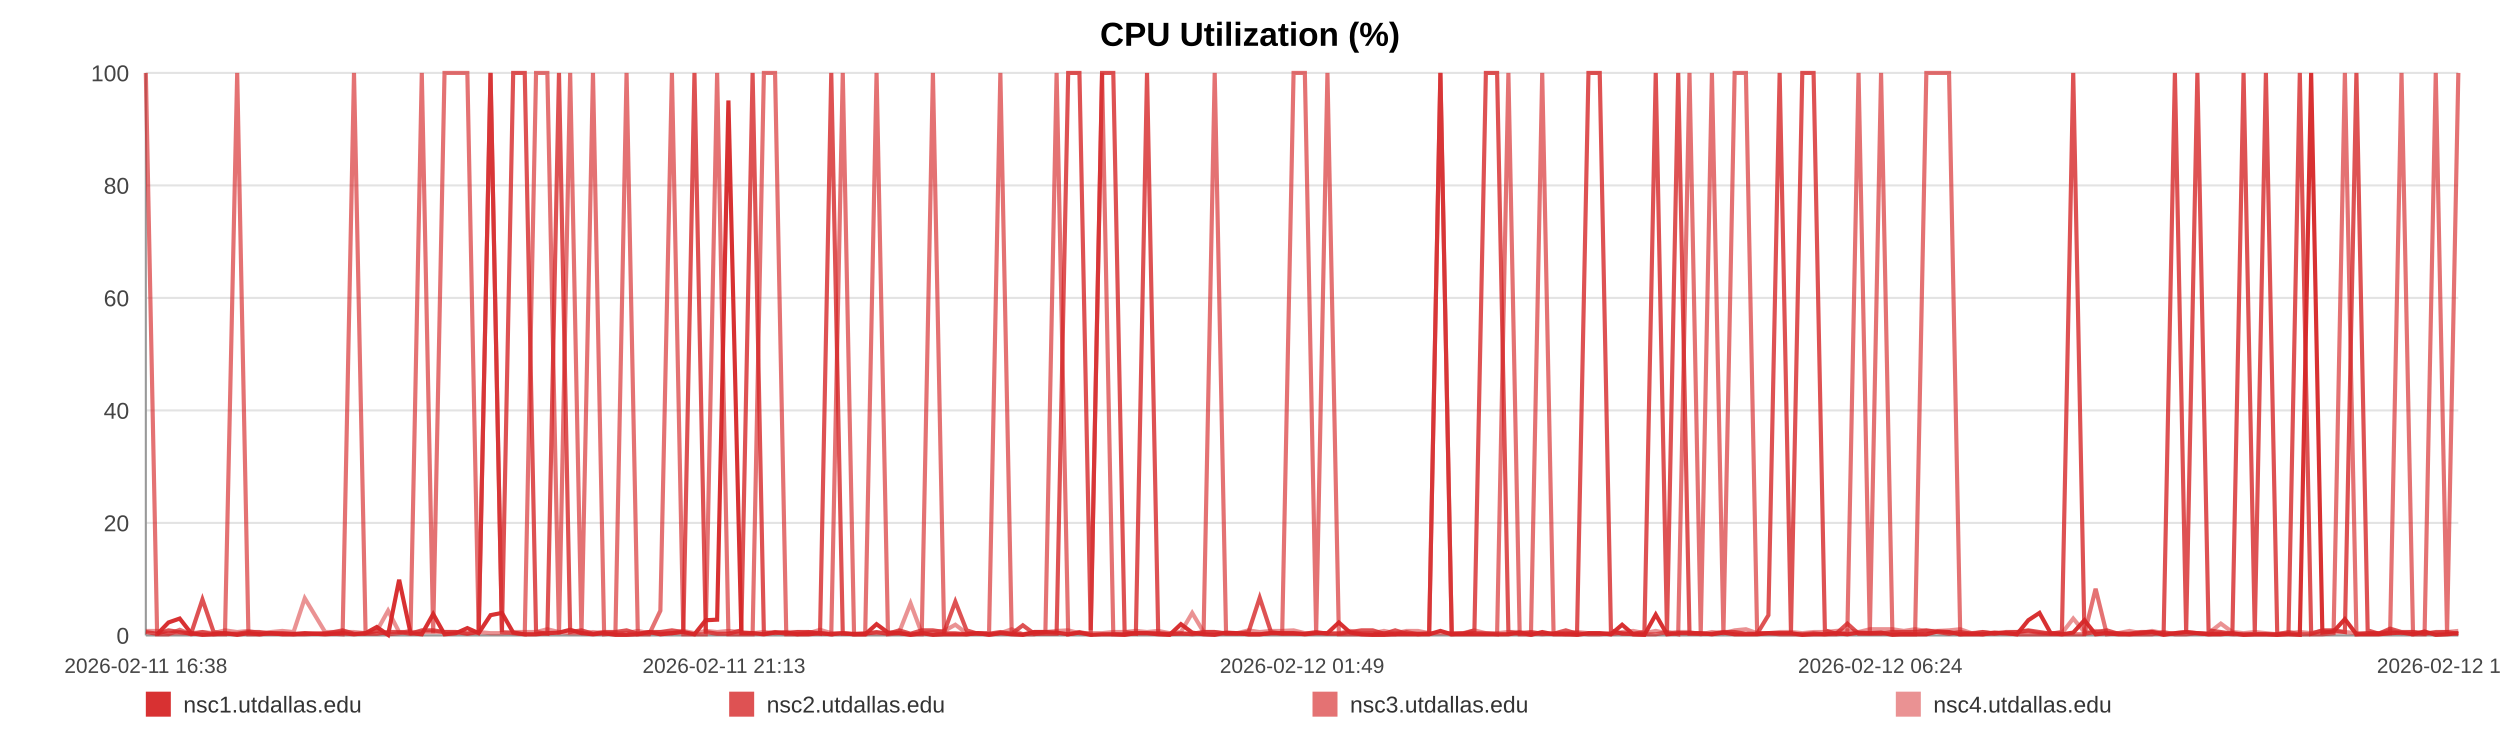
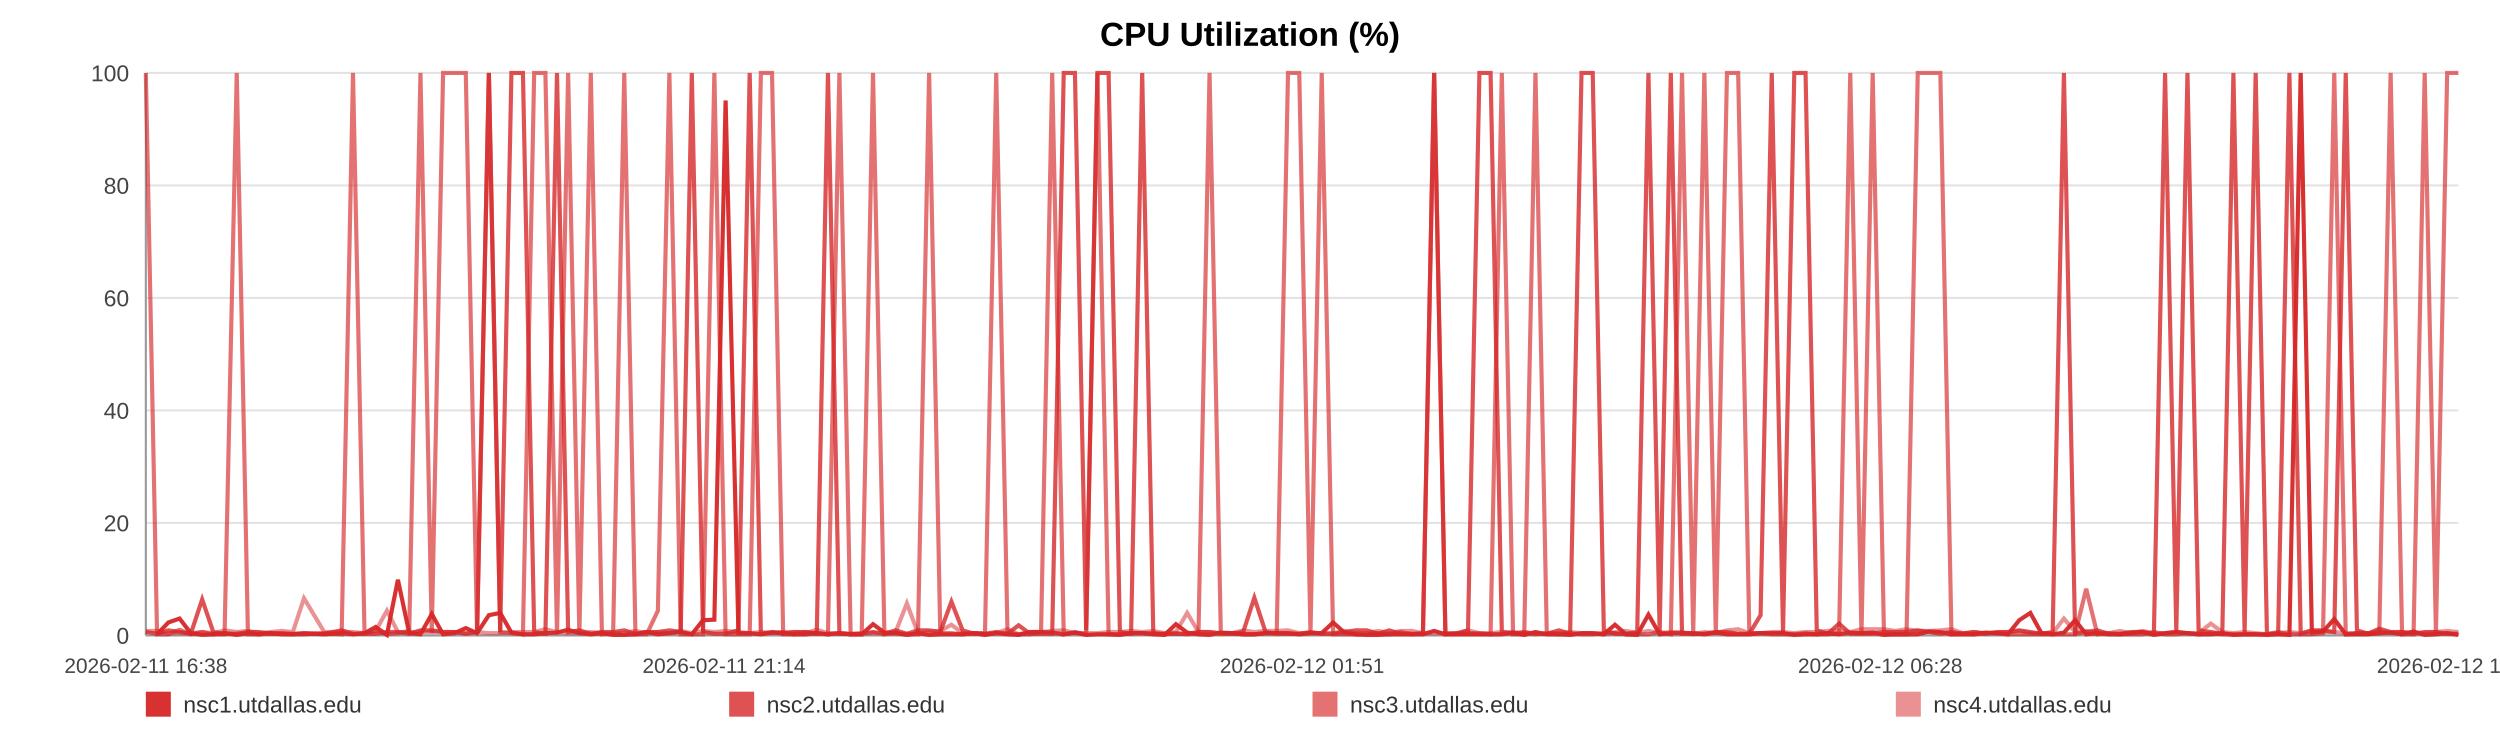
<svg xmlns="http://www.w3.org/2000/svg" width="1200" height="360" viewBox="0 0 1200 360" role="img" aria-label="CPU Utilization (%)">
  <rect width="100%" height="100%" fill="#ffffff" />
  <text x="600.0" y="22" text-anchor="middle" font-size="16" font-family="Arial, Helvetica, sans-serif" font-weight="bold">CPU Utilization (%)</text>
  <line x1="70" y1="35.00" x2="1180" y2="35.00" stroke="#e3e3e3" stroke-width="1" />
  <text x="62" y="39.00" text-anchor="end" font-size="11" fill="#444" font-family="Arial, Helvetica, sans-serif">100</text>
  <line x1="70" y1="89.00" x2="1180" y2="89.00" stroke="#e3e3e3" stroke-width="1" />
  <text x="62" y="93.00" text-anchor="end" font-size="11" fill="#444" font-family="Arial, Helvetica, sans-serif">80</text>
  <line x1="70" y1="143.00" x2="1180" y2="143.00" stroke="#e3e3e3" stroke-width="1" />
  <text x="62" y="147.00" text-anchor="end" font-size="11" fill="#444" font-family="Arial, Helvetica, sans-serif">60</text>
  <line x1="70" y1="197.00" x2="1180" y2="197.00" stroke="#e3e3e3" stroke-width="1" />
  <text x="62" y="201.00" text-anchor="end" font-size="11" fill="#444" font-family="Arial, Helvetica, sans-serif">40</text>
  <line x1="70" y1="251.00" x2="1180" y2="251.00" stroke="#e3e3e3" stroke-width="1" />
  <text x="62" y="255.00" text-anchor="end" font-size="11" fill="#444" font-family="Arial, Helvetica, sans-serif">20</text>
  <line x1="70" y1="305.00" x2="1180" y2="305.00" stroke="#e3e3e3" stroke-width="1" />
  <text x="62" y="309.00" text-anchor="end" font-size="11" fill="#444" font-family="Arial, Helvetica, sans-serif">0</text>
  <line x1="70" y1="35" x2="70" y2="305" stroke="#999" />
  <line x1="70" y1="305" x2="1180" y2="305" stroke="#999" />
  <text x="70.00" y="323" text-anchor="middle" font-size="10" fill="#444" font-family="Arial, Helvetica, sans-serif">2026-02-11 16:38</text>
-   <text x="347.50" y="323" text-anchor="middle" font-size="10" fill="#444" font-family="Arial, Helvetica, sans-serif">2026-02-11 21:13</text>
-   <text x="625.00" y="323" text-anchor="middle" font-size="10" fill="#444" font-family="Arial, Helvetica, sans-serif">2026-02-12 01:49</text>
-   <text x="902.50" y="323" text-anchor="middle" font-size="10" fill="#444" font-family="Arial, Helvetica, sans-serif">2026-02-12 06:24</text>
-   <text x="1180.00" y="323" text-anchor="middle" font-size="10" fill="#444" font-family="Arial, Helvetica, sans-serif">2026-02-12 11:00</text>
-   <polyline fill="none" stroke="#d62728" stroke-opacity="0.95" stroke-width="2" points="75.42,304.46 80.86,298.79 86.26,296.90 91.70,303.92 97.17,304.73 102.54,304.46 107.98,303.92 113.85,304.73 119.24,303.92 124.63,304.46 130.01,303.92 135.52,304.46 140.90,304.46 146.29,303.92 156.04,304.46 164.45,303.92 169.92,304.46 175.48,303.92 180.88,300.95 186.28,304.73 191.59,278.27 197.06,303.92 202.46,304.46 207.92,294.74 213.37,304.46 218.89,303.92 224.33,301.49 229.77,303.92 235.45,295.28 240.93,294.20 246.33,303.65 251.88,304.46 257.30,304.46 262.73,303.92 268.31,303.65 273.68,302.30 279.10,303.92 284.63,304.46 289.98,303.92 295.40,304.73 300.75,304.73 306.16,304.46 311.59,303.38 316.98,304.46 322.52,303.92 327.99,303.38 333.34,304.46 338.75,297.71 344.22,297.44 349.64,48.23 355.83,303.92 361.25,303.92 366.66,304.46 372.03,303.65 377.41,303.65 382.78,304.46 388.17,304.46 393.61,303.92 399.01,304.46 404.53,303.92 409.94,304.46 415.29,304.46 420.75,299.60 426.23,303.65 431.64,303.92 437.07,304.73 442.43,303.92 447.80,304.73 453.19,304.46 458.56,304.46 463.96,304.46 469.38,303.92 474.75,304.73 480.17,303.92 485.61,304.46 490.96,304.73 496.42,303.38 501.79,303.38 507.17,303.65 512.73,304.46 518.13,303.65 523.54,304.73 528.99,304.46 534.38,304.46 539.81,304.73 545.22,303.92 550.57,303.92 555.94,304.46 561.40,304.73 566.85,299.60 572.25,303.65 577.72,304.46 583.06,304.73 588.50,303.65 593.89,303.92 599.29,304.46 604.66,304.46 610.08,303.92 615.45,303.92 620.91,303.92 626.33,304.46 631.75,303.92 637.17,303.92 642.65,298.79 648.11,303.65 653.51,304.46 658.90,304.73 664.30,304.73 669.69,304.46 675.16,304.46 680.58,304.46 685.99,304.46 691.39,302.84 696.83,304.46 702.26,304.46 707.72,304.46 713.22,304.46 718.61,304.46 724.03,304.46 729.45,303.65 734.86,304.73 740.26,303.38 745.71,304.46 751.59,304.46 756.97,304.73 762.46,303.92 767.87,303.92 773.24,304.46 778.61,299.87 783.93,304.46 789.33,304.73 794.75,295.01 800.15,304.46 805.54,303.92 810.95,303.92 816.35,303.92 821.72,304.46 827.24,303.65 832.63,304.46 838.03,304.46 843.42,304.46 848.84,303.92 854.23,303.92 859.66,303.92 865.10,304.73 870.52,304.46 875.94,304.46 881.35,303.92 886.72,304.46 892.10,303.65 897.51,303.92 902.91,303.65 908.35,304.73 913.82,304.46 919.24,304.46 924.64,304.46 930.11,303.11 935.54,303.38 940.91,304.46 946.34,304.46 951.76,304.46 957.27,303.65 962.76,303.92 968.14,304.46 973.58,297.71 978.95,294.20 984.32,303.92 989.72,304.46 995.15,303.65 1000.53,297.71 1005.89,304.46 1011.27,303.92 1016.74,304.46 1022.16,304.46 1027.60,303.92 1033.01,303.38 1038.54,304.73 1043.95,303.92 1049.35,303.38 1054.74,303.92 1060.11,304.46 1066.00,304.46 1071.54,303.92 1076.91,304.73 1082.29,304.46 1087.63,304.46 1093.07,304.73 1098.47,304.46 1103.91,304.73 1109.35,35.00 1114.73,303.65 1120.12,303.11 1125.54,297.17 1131.08,304.46 1136.48,304.46 1141.85,304.46 1147.26,303.92 1152.73,303.65 1158.25,304.46 1163.79,303.11 1169.16,304.73 1174.58,304.46 1180.00,303.92" />
-   <polyline fill="none" stroke="#d62728" stroke-opacity="0.80" stroke-width="2" points="70.00,303.38 75.42,304.19 80.86,302.57 86.26,303.38 91.70,304.19 97.17,287.72 102.54,303.38 107.98,304.19 113.85,304.19 119.24,303.38 124.63,303.38 130.01,304.19 135.52,304.19 140.90,304.19 146.29,304.19 156.04,304.19 164.45,302.57 169.92,304.19 175.48,304.19 180.88,304.19 186.28,303.38 191.59,303.38 197.06,304.19 202.46,302.57 207.92,302.57 213.37,303.38 218.89,303.38 224.33,304.19 229.77,303.38 235.45,35.00 240.93,303.38 246.33,35.00 251.88,35.00 257.30,303.38 262.73,304.19 268.31,35.00 273.68,303.38 279.10,302.57 284.63,304.19 289.98,303.38 295.40,303.38 300.75,302.57 306.16,304.19 311.59,303.38 316.98,303.38 322.52,302.57 327.99,303.38 333.34,35.00 338.75,303.38 344.22,304.19 349.64,304.19 355.83,302.57 361.25,35.00 366.66,304.19 372.03,303.38 377.41,304.19 382.78,303.38 388.17,303.38 393.61,304.19 399.01,35.00 404.53,304.19 409.94,304.19 415.29,304.19 420.75,303.38 426.23,304.19 431.64,302.57 437.07,304.19 442.43,302.57 447.80,302.57 453.19,303.38 458.56,288.80 463.96,302.57 469.38,304.19 474.75,304.19 480.17,303.38 485.61,304.19 490.96,300.14 496.42,304.19 501.79,304.19 507.17,304.19 512.73,35.00 518.13,35.00 523.54,302.57 528.99,35.00 534.38,35.00 539.81,303.38 545.22,304.19 550.57,35.00 555.94,304.19 561.40,304.19 566.85,304.19 572.25,304.19 577.72,303.38 583.06,303.38 588.50,304.19 593.89,304.19 599.29,303.38 604.66,286.91 610.08,303.38 615.45,304.19 620.91,304.19 626.33,304.19 631.75,303.38 637.17,304.19 642.65,304.19 648.11,303.38 653.51,302.57 658.90,302.57 664.30,304.19 669.69,302.57 675.16,304.19 680.58,304.19 685.99,304.19 691.39,35.00 696.83,304.19 702.26,304.19 707.72,302.57 713.22,35.00 718.61,35.00 724.03,303.38 729.45,304.19 734.86,303.38 740.26,304.19 745.71,304.19 751.59,302.57 756.97,304.19 762.46,35.00 767.87,35.00 773.24,302.57 778.61,304.19 783.93,304.19 789.33,303.38 794.75,35.00 800.15,303.38 805.54,35.00 810.95,304.19 816.35,304.19 821.72,304.19 827.24,303.38 832.63,303.38 838.03,304.19 843.42,304.19 848.84,295.28 854.23,35.00 859.66,303.38 865.10,35.00 870.52,35.00 875.94,302.57 881.35,304.19 886.72,299.33 892.10,304.19 897.51,304.19 902.91,304.19 908.35,303.38 913.82,303.38 919.24,303.38 924.64,302.57 930.11,303.38 935.54,304.19 940.91,303.38 946.34,304.19 951.76,303.38 957.27,304.19 962.76,303.38 968.14,303.38 973.58,302.57 978.95,303.38 984.32,304.19 989.72,303.38 995.15,35.00 1000.53,304.19 1005.89,303.38 1011.27,302.57 1016.74,304.19 1022.16,304.19 1027.60,303.38 1033.01,303.38 1038.54,304.19 1043.95,35.00 1049.35,303.38 1054.74,35.00 1060.11,302.57 1066.00,303.38 1071.54,304.19 1076.91,35.00 1082.29,303.38 1087.63,35.00 1093.07,304.19 1098.47,304.19 1103.91,35.00 1109.35,304.19 1114.73,302.57 1120.12,302.57 1125.54,303.38 1131.08,35.00 1136.48,302.57 1141.85,304.19 1147.26,301.76 1152.73,303.38 1158.25,303.38 1163.79,304.19 1169.16,303.38 1174.58,303.38 1180.00,304.19" />
-   <polyline fill="none" stroke="#d62728" stroke-opacity="0.65" stroke-width="2" points="70.00,35.00 75.42,304.46 80.86,304.46 86.26,302.30 91.70,304.46 97.17,303.38 102.54,304.46 107.98,304.46 113.85,35.00 119.24,304.46 124.63,304.46 130.01,303.92 135.52,303.92 140.90,304.46 146.29,304.46 156.04,303.92 164.45,304.46 169.92,35.00 175.48,303.92 180.88,302.84 186.28,304.46 191.59,303.92 197.06,302.84 202.46,35.00 207.92,303.92 213.37,35.00 218.89,35.00 224.33,35.00 229.77,303.92 235.45,35.00 240.93,303.38 246.33,303.92 251.88,304.46 257.30,35.00 262.73,35.00 268.31,304.46 273.68,35.00 279.10,304.46 284.63,35.00 289.98,304.46 295.40,303.92 300.75,35.00 306.16,304.46 311.59,304.46 316.98,293.12 322.52,35.00 327.99,304.46 333.34,304.46 338.75,304.46 344.22,35.00 349.64,304.46 355.83,304.46 361.25,304.46 366.66,35.00 372.03,35.00 377.41,304.46 382.78,304.46 388.17,303.38 393.61,303.92 399.01,304.46 404.53,35.00 409.94,304.46 415.29,304.46 420.75,35.00 426.23,304.46 431.64,303.92 437.07,304.46 442.43,304.46 447.80,35.00 453.19,303.92 458.56,303.92 463.96,304.46 469.38,303.92 474.75,303.92 480.17,35.00 485.61,303.92 490.96,304.46 496.42,304.46 501.79,303.38 507.17,35.00 512.73,304.46 518.13,303.38 523.54,304.46 528.99,35.00 534.38,304.46 539.81,304.46 545.22,303.92 550.57,303.92 555.94,303.92 561.40,304.46 566.85,303.92 572.25,304.46 577.72,303.92 583.06,35.00 588.50,303.92 593.89,303.92 599.29,304.46 604.66,304.46 610.08,303.92 615.45,303.92 620.91,35.00 626.33,35.00 631.75,303.92 637.17,35.00 642.65,304.46 648.11,304.46 653.51,304.46 658.90,304.46 664.30,303.92 669.69,304.46 675.16,303.38 680.58,304.46 685.99,303.92 691.39,35.00 696.83,304.46 702.26,303.92 707.72,303.92 713.22,303.92 718.61,304.46 724.03,35.00 729.45,304.46 734.86,304.46 740.26,35.00 745.71,303.92 751.59,304.46 756.97,303.92 762.46,304.46 767.87,304.46 773.24,303.92 778.61,303.92 783.93,304.46 789.33,304.46 794.75,304.46 800.15,303.38 805.54,304.46 810.95,35.00 816.35,303.92 821.72,35.00 827.24,304.46 832.63,35.00 838.03,35.00 843.42,303.92 848.84,303.92 854.23,304.46 859.66,304.46 865.10,304.46 870.52,303.92 875.94,304.46 881.35,304.46 886.72,303.92 892.10,35.00 897.51,304.46 902.91,35.00 908.35,303.92 913.82,304.46 919.24,304.46 924.64,35.00 930.11,35.00 935.54,35.00 940.91,304.46 946.34,303.92 951.76,304.46 957.27,303.92 962.76,303.92 968.14,304.46 973.58,304.46 978.95,304.46 984.32,304.46 989.72,304.46 995.15,304.46 1000.53,304.46 1005.89,282.59 1011.27,304.46 1016.74,303.92 1022.16,304.46 1027.60,304.46 1033.01,304.46 1038.54,303.38 1043.95,304.46 1049.35,304.46 1054.74,303.92 1060.11,304.46 1066.00,303.92 1071.54,304.46 1076.91,304.46 1082.29,304.46 1087.63,304.46 1093.07,304.46 1098.47,303.38 1103.91,304.46 1109.35,304.46 1114.73,304.46 1120.12,303.92 1125.54,35.00 1131.08,304.46 1136.48,303.92 1141.85,303.92 1147.26,303.92 1152.73,35.00 1158.25,304.46 1163.79,304.46 1169.16,35.00 1174.58,303.92 1180.00,35.00" />
-   <polyline fill="none" stroke="#d62728" stroke-opacity="0.50" stroke-width="2" points="70.00,302.84 75.42,302.84 80.86,303.92 86.26,303.92 91.70,303.92 97.17,303.38 102.54,303.92 107.98,302.57 113.85,303.38 119.24,302.84 124.63,303.92 130.01,303.38 135.52,302.84 140.90,303.38 146.29,287.18 156.04,303.38 164.45,303.38 169.92,303.38 175.48,303.92 180.88,302.84 186.28,293.12 191.59,303.38 197.06,303.38 202.46,303.38 207.92,303.38 213.37,303.38 218.89,303.38 224.33,303.92 229.77,303.38 235.45,303.92 240.93,303.92 246.33,303.38 251.88,303.38 257.30,303.38 262.73,302.03 268.31,303.38 273.68,303.92 279.10,303.92 284.63,303.38 289.98,303.92 295.40,303.92 300.75,303.92 306.16,302.84 311.59,303.92 316.98,303.38 322.52,303.92 327.99,302.84 333.34,303.92 338.75,302.84 344.22,303.38 349.64,302.84 355.83,303.38 361.25,303.92 366.66,303.38 372.03,303.92 377.41,303.38 382.78,303.38 388.17,303.92 393.61,302.30 399.01,303.92 404.53,303.92 409.94,304.46 415.29,303.92 420.75,303.92 426.23,303.92 431.64,303.38 437.07,289.61 442.43,303.92 447.80,303.38 453.19,302.84 458.56,299.87 463.96,303.92 469.38,303.92 474.75,304.46 480.17,303.92 485.61,302.03 490.96,304.46 496.42,303.38 501.79,303.38 507.17,302.84 512.73,302.57 518.13,303.92 523.54,303.92 528.99,303.92 534.38,303.38 539.81,303.38 545.22,302.84 550.57,303.38 555.94,302.84 561.40,303.92 566.85,303.38 572.25,294.20 577.72,303.38 583.06,303.38 588.50,303.92 593.89,303.92 599.29,302.57 604.66,303.38 610.08,302.84 615.45,302.84 620.91,302.57 626.33,303.92 631.75,303.92 637.17,303.92 642.65,303.92 648.11,302.84 653.51,303.92 658.90,303.92 664.30,302.84 669.69,303.92 675.16,302.84 680.58,302.84 685.99,303.92 691.39,303.92 696.83,303.92 702.26,303.92 707.72,302.57 713.22,303.92 718.61,303.92 724.03,303.38 729.45,303.38 734.86,303.92 740.26,304.46 745.71,303.92 751.59,303.92 756.97,303.38 762.46,303.92 767.87,303.92 773.24,304.46 778.61,303.38 783.93,302.84 789.33,303.92 794.75,302.84 800.15,303.92 805.54,303.38 810.95,303.38 816.35,304.46 821.72,303.38 827.24,303.92 832.63,302.57 838.03,302.03 843.42,303.92 848.84,303.92 854.23,303.38 859.66,303.38 865.10,303.92 870.52,303.38 875.94,303.38 881.35,302.84 886.72,302.57 892.10,303.38 897.51,302.03 902.91,302.03 908.35,302.03 913.82,302.84 919.24,302.03 924.64,302.84 930.11,302.84 935.54,302.57 940.91,302.03 946.34,303.92 951.76,303.38 957.27,303.92 962.76,303.92 968.14,303.38 973.58,302.84 978.95,303.92 984.32,303.92 989.72,303.92 995.15,296.90 1000.53,303.38 1005.89,302.84 1011.27,303.92 1016.74,303.92 1022.16,302.84 1027.60,303.92 1033.01,302.84 1038.54,303.92 1043.95,303.92 1049.35,303.38 1054.74,303.92 1060.11,303.92 1066.00,299.33 1071.54,303.38 1076.91,303.92 1082.29,303.38 1087.63,303.92 1093.07,304.46 1098.47,303.92 1103.91,303.38 1109.35,303.92 1114.73,302.84 1120.12,303.38 1125.54,303.38 1131.08,303.92 1136.48,303.92 1141.85,303.92 1147.26,302.84 1152.73,303.92 1158.25,303.38 1163.79,303.92 1169.16,303.92 1174.58,303.38 1180.00,302.84" />
+   <text x="347.50" y="323" text-anchor="middle" font-size="10" fill="#444" font-family="Arial, Helvetica, sans-serif">2026-02-11 21:14</text>
+   <text x="625.00" y="323" text-anchor="middle" font-size="10" fill="#444" font-family="Arial, Helvetica, sans-serif">2026-02-12 01:51</text>
+   <text x="902.50" y="323" text-anchor="middle" font-size="10" fill="#444" font-family="Arial, Helvetica, sans-serif">2026-02-12 06:28</text>
+   <text x="1180.00" y="323" text-anchor="middle" font-size="10" fill="#444" font-family="Arial, Helvetica, sans-serif">2026-02-12 11:05</text>
+   <polyline fill="none" stroke="#d62728" stroke-opacity="0.95" stroke-width="2" points="75.39,304.46 80.81,298.79 86.18,296.90 91.59,303.92 97.04,304.73 102.38,304.46 107.79,303.92 113.64,304.73 119.00,303.92 124.36,304.46 129.72,303.92 135.20,304.46 140.56,304.46 145.92,303.92 155.63,304.46 163.99,303.92 169.44,304.46 174.97,303.92 180.34,300.95 185.72,304.73 191.00,278.27 196.44,303.92 201.82,304.46 207.25,294.74 212.68,304.46 218.17,303.92 223.58,301.49 228.99,303.92 234.66,295.28 240.10,294.20 245.48,303.65 251.01,304.46 256.40,304.46 261.79,303.92 267.36,303.65 272.70,302.30 278.09,303.92 283.59,304.46 288.92,303.92 294.31,304.73 299.64,304.73 305.02,304.46 310.43,303.38 315.79,304.46 321.30,303.92 326.74,303.38 332.07,304.46 337.45,297.71 342.89,297.44 348.29,48.23 354.45,303.92 359.85,303.92 365.22,304.46 370.57,303.65 375.93,303.65 381.27,304.46 386.63,304.46 392.05,303.92 397.42,304.46 402.92,303.92 408.30,304.46 413.62,304.46 419.05,299.60 424.51,303.65 429.89,303.92 435.30,304.73 440.63,303.92 445.97,304.73 451.33,304.46 456.68,304.46 462.06,304.46 467.45,303.92 472.80,304.73 478.19,303.92 483.60,304.46 488.93,304.73 494.36,303.38 499.70,303.38 505.06,303.65 510.59,304.46 515.97,303.65 521.35,304.73 526.77,304.46 532.13,304.46 537.55,304.73 542.92,303.92 548.25,303.92 553.59,304.46 559.02,304.73 564.45,299.60 569.83,303.65 575.27,304.46 580.58,304.73 585.99,303.65 591.36,303.92 596.73,304.46 602.08,304.46 607.47,303.92 612.82,303.92 618.24,303.92 623.64,304.46 629.03,303.92 634.43,303.92 639.89,298.79 645.32,303.65 650.69,304.46 656.06,304.73 661.43,304.73 666.79,304.46 672.24,304.46 677.63,304.46 683.01,304.46 688.39,302.84 693.80,304.46 699.21,304.46 704.64,304.46 710.12,304.46 715.48,304.46 720.87,304.46 726.27,303.65 731.64,304.73 737.02,303.38 742.45,304.46 748.30,304.46 753.66,304.73 759.12,303.92 764.50,303.92 769.84,304.46 775.18,299.87 780.48,304.46 785.86,304.73 791.25,295.01 796.63,304.46 801.99,303.92 807.37,303.92 812.74,303.92 818.09,304.46 823.58,303.65 828.94,304.46 834.32,304.46 839.68,304.46 845.08,303.92 850.44,303.92 855.85,303.92 861.26,304.73 866.66,304.46 872.05,304.46 877.43,303.92 882.77,304.46 888.13,303.65 893.51,303.92 898.89,303.65 904.30,304.73 909.74,304.46 915.14,304.46 920.52,304.46 925.96,303.11 931.36,303.38 936.70,304.46 942.11,304.46 947.51,304.46 952.98,303.65 958.44,303.92 963.81,304.46 969.22,297.71 974.56,294.20 979.91,303.92 985.28,304.46 990.68,303.65 996.04,297.71 1001.37,304.46 1006.73,303.92 1012.17,304.46 1017.57,304.46 1022.98,303.92 1028.35,303.38 1033.87,304.73 1039.24,303.92 1044.62,303.38 1049.98,303.92 1055.33,304.46 1061.19,304.46 1066.70,303.92 1072.04,304.73 1077.41,304.46 1082.72,304.46 1088.13,304.73 1093.51,304.46 1098.92,304.73 1104.33,35.00 1109.69,303.65 1115.05,303.11 1120.44,297.17 1125.96,304.46 1131.33,304.46 1136.68,304.46 1142.06,303.92 1147.50,303.65 1152.99,304.46 1158.51,303.11 1163.85,304.73 1169.24,304.46 1174.64,303.92 1180.00,304.73" />
+   <polyline fill="none" stroke="#d62728" stroke-opacity="0.80" stroke-width="2" points="70.00,303.38 75.39,304.19 80.81,302.57 86.18,303.38 91.59,304.19 97.04,287.72 102.38,303.38 107.79,304.19 113.64,304.19 119.00,303.38 124.36,303.38 129.72,304.19 135.20,304.19 140.56,304.19 145.92,304.19 155.63,304.19 163.99,302.57 169.44,304.19 174.97,304.19 180.34,304.19 185.72,303.38 191.00,303.38 196.44,304.19 201.82,302.57 207.25,302.57 212.68,303.38 218.17,303.38 223.58,304.19 228.99,303.38 234.66,35.00 240.10,303.38 245.48,35.00 251.01,35.00 256.40,303.38 261.79,304.19 267.36,35.00 272.70,303.38 278.09,302.57 283.59,304.19 288.92,303.38 294.31,303.38 299.64,302.57 305.02,304.19 310.43,303.38 315.79,303.38 321.30,302.57 326.74,303.38 332.07,35.00 337.45,303.38 342.89,304.19 348.29,304.19 354.45,302.57 359.85,35.00 365.22,304.19 370.57,303.38 375.93,304.19 381.27,303.38 386.63,303.38 392.05,304.19 397.42,35.00 402.92,304.19 408.30,304.19 413.62,304.19 419.05,303.38 424.51,304.19 429.89,302.57 435.30,304.19 440.63,302.57 445.97,302.57 451.33,303.38 456.68,288.80 462.06,302.57 467.45,304.19 472.80,304.19 478.19,303.38 483.60,304.19 488.93,300.14 494.36,304.19 499.70,304.19 505.06,304.19 510.59,35.00 515.97,35.00 521.35,302.57 526.77,35.00 532.13,35.00 537.55,303.38 542.92,304.19 548.25,35.00 553.59,304.19 559.02,304.19 564.45,304.19 569.83,304.19 575.27,303.38 580.58,303.38 585.99,304.19 591.36,304.19 596.73,303.38 602.08,286.91 607.47,303.38 612.82,304.19 618.24,304.19 623.64,304.19 629.03,303.38 634.43,304.19 639.89,304.19 645.32,303.38 650.69,302.57 656.06,302.57 661.43,304.19 666.79,302.57 672.24,304.19 677.63,304.19 683.01,304.19 688.39,35.00 693.80,304.19 699.21,304.19 704.64,302.57 710.12,35.00 715.48,35.00 720.87,303.38 726.27,304.19 731.64,303.38 737.02,304.19 742.45,304.19 748.30,302.57 753.66,304.19 759.12,35.00 764.50,35.00 769.84,302.57 775.18,304.19 780.48,304.19 785.86,303.38 791.25,35.00 796.63,303.38 801.99,35.00 807.37,304.19 812.74,304.19 818.09,304.19 823.58,303.38 828.94,303.38 834.32,304.19 839.68,304.19 845.08,295.28 850.44,35.00 855.85,303.38 861.26,35.00 866.66,35.00 872.05,302.57 877.43,304.19 882.77,299.33 888.13,304.19 893.51,304.19 898.89,304.19 904.30,303.38 909.74,303.38 915.14,303.38 920.52,302.57 925.96,303.38 931.36,304.19 936.70,303.38 942.11,304.19 947.51,303.38 952.98,304.19 958.44,303.38 963.81,303.38 969.22,302.57 974.56,303.38 979.91,304.19 985.28,303.38 990.68,35.00 996.04,304.19 1001.37,303.38 1006.73,302.57 1012.17,304.19 1017.57,304.19 1022.98,303.38 1028.35,303.38 1033.87,304.19 1039.24,35.00 1044.62,303.38 1049.98,35.00 1055.33,302.57 1061.19,303.38 1066.70,304.19 1072.04,35.00 1077.41,303.38 1082.72,35.00 1088.13,304.19 1093.51,304.19 1098.92,35.00 1104.33,304.19 1109.69,302.57 1115.05,302.57 1120.44,303.38 1125.96,35.00 1131.33,302.57 1136.68,304.19 1142.06,301.76 1147.50,303.38 1152.99,303.38 1158.51,304.19 1163.85,303.38 1169.24,303.38 1174.64,304.19 1180.00,304.19" />
+   <polyline fill="none" stroke="#d62728" stroke-opacity="0.65" stroke-width="2" points="70.00,35.00 75.39,304.46 80.81,304.46 86.18,302.30 91.59,304.46 97.04,303.38 102.38,304.46 107.79,304.46 113.64,35.00 119.00,304.46 124.36,304.46 129.72,303.92 135.20,303.92 140.56,304.46 145.92,304.46 155.63,303.92 163.99,304.46 169.44,35.00 174.97,303.92 180.34,302.84 185.72,304.46 191.00,303.92 196.44,302.84 201.82,35.00 207.25,303.92 212.68,35.00 218.17,35.00 223.58,35.00 228.99,303.92 234.66,35.00 240.10,303.38 245.48,303.92 251.01,304.46 256.40,35.00 261.79,35.00 267.36,304.46 272.70,35.00 278.09,304.46 283.59,35.00 288.92,304.46 294.31,303.92 299.64,35.00 305.02,304.46 310.43,304.46 315.79,293.12 321.30,35.00 326.74,304.46 332.07,304.46 337.45,304.46 342.89,35.00 348.29,304.46 354.45,304.46 359.85,304.46 365.22,35.00 370.57,35.00 375.93,304.46 381.27,304.46 386.63,303.38 392.05,303.92 397.42,304.46 402.92,35.00 408.30,304.46 413.62,304.46 419.05,35.00 424.51,304.46 429.89,303.92 435.30,304.46 440.63,304.46 445.97,35.00 451.33,303.92 456.68,303.92 462.06,304.46 467.45,303.92 472.80,303.92 478.19,35.00 483.60,303.92 488.93,304.46 494.36,304.46 499.70,303.38 505.06,35.00 510.59,304.46 515.97,303.38 521.35,304.46 526.77,35.00 532.13,304.46 537.55,304.46 542.92,303.92 548.25,303.92 553.59,303.92 559.02,304.46 564.45,303.92 569.83,304.46 575.27,303.92 580.58,35.00 585.99,303.92 591.36,303.92 596.73,304.46 602.08,304.46 607.47,303.92 612.82,303.92 618.24,35.00 623.64,35.00 629.03,303.92 634.43,35.00 639.89,304.46 645.32,304.46 650.69,304.46 656.06,304.46 661.43,303.92 666.79,304.46 672.24,303.38 677.63,304.46 683.01,303.92 688.39,35.00 693.80,304.46 699.21,303.92 704.64,303.92 710.12,303.92 715.48,304.46 720.87,35.00 726.27,304.46 731.64,304.46 737.02,35.00 742.45,303.92 748.30,304.46 753.66,303.92 759.12,304.46 764.50,304.46 769.84,303.92 775.18,303.92 780.48,304.46 785.86,304.46 791.25,304.46 796.63,303.38 801.99,304.46 807.37,35.00 812.74,303.92 818.09,35.00 823.58,304.46 828.94,35.00 834.32,35.00 839.68,303.92 845.08,303.92 850.44,304.46 855.85,304.46 861.26,304.46 866.66,303.92 872.05,304.46 877.43,304.46 882.77,303.92 888.13,35.00 893.51,304.46 898.89,35.00 904.30,303.92 909.74,304.46 915.14,304.46 920.52,35.00 925.96,35.00 931.36,35.00 936.70,304.46 942.11,303.92 947.51,304.46 952.98,303.92 958.44,303.92 963.81,304.46 969.22,304.46 974.56,304.46 979.91,304.46 985.28,304.46 990.68,304.46 996.04,304.46 1001.37,282.59 1006.73,304.46 1012.17,303.92 1017.57,304.46 1022.98,304.46 1028.35,304.46 1033.87,303.38 1039.24,304.46 1044.62,304.46 1049.98,303.92 1055.33,304.46 1061.19,303.92 1066.70,304.46 1072.04,304.46 1077.41,304.46 1082.72,304.46 1088.13,304.46 1093.51,303.38 1098.92,304.46 1104.33,304.46 1109.69,304.46 1115.05,303.92 1120.44,35.00 1125.96,304.46 1131.33,303.92 1136.68,303.92 1142.06,303.92 1147.50,35.00 1152.99,304.46 1158.51,304.46 1163.85,35.00 1169.24,303.92 1174.64,35.00 1180.00,35.00" />
+   <polyline fill="none" stroke="#d62728" stroke-opacity="0.50" stroke-width="2" points="70.00,302.84 75.39,302.84 80.81,303.92 86.18,303.92 91.59,303.92 97.04,303.38 102.38,303.92 107.79,302.57 113.64,303.38 119.00,302.84 124.36,303.92 129.72,303.38 135.20,302.84 140.56,303.38 145.92,287.18 155.63,303.38 163.99,303.38 169.44,303.38 174.97,303.92 180.34,302.84 185.72,293.12 191.00,303.38 196.44,303.38 201.82,303.38 207.25,303.38 212.68,303.38 218.17,303.38 223.58,303.92 228.99,303.38 234.66,303.92 240.10,303.92 245.48,303.38 251.01,303.38 256.40,303.38 261.79,302.03 267.36,303.38 272.70,303.92 278.09,303.92 283.59,303.38 288.92,303.92 294.31,303.92 299.64,303.92 305.02,302.84 310.43,303.92 315.79,303.38 321.30,303.92 326.74,302.84 332.07,303.92 337.45,302.84 342.89,303.38 348.29,302.84 354.45,303.38 359.85,303.92 365.22,303.38 370.57,303.92 375.93,303.38 381.27,303.38 386.63,303.92 392.05,302.30 397.42,303.92 402.92,303.92 408.30,304.46 413.62,303.92 419.05,303.92 424.51,303.92 429.89,303.38 435.30,289.61 440.63,303.92 445.97,303.38 451.33,302.84 456.68,299.87 462.06,303.92 467.45,303.92 472.80,304.46 478.19,303.92 483.60,302.03 488.93,304.46 494.36,303.38 499.70,303.38 505.06,302.84 510.59,302.57 515.97,303.92 521.35,303.92 526.77,303.92 532.13,303.38 537.55,303.38 542.92,302.84 548.25,303.38 553.59,302.84 559.02,303.92 564.45,303.38 569.83,294.20 575.27,303.38 580.58,303.38 585.99,303.92 591.36,303.92 596.73,302.57 602.08,303.38 607.47,302.84 612.82,302.84 618.24,302.57 623.64,303.92 629.03,303.92 634.43,303.92 639.89,303.92 645.32,302.84 650.69,303.92 656.06,303.92 661.43,302.84 666.79,303.92 672.24,302.84 677.63,302.84 683.01,303.92 688.39,303.92 693.80,303.92 699.21,303.92 704.64,302.57 710.12,303.92 715.48,303.92 720.87,303.38 726.27,303.38 731.64,303.92 737.02,304.46 742.45,303.92 748.30,303.92 753.66,303.38 759.12,303.92 764.50,303.92 769.84,304.46 775.18,303.38 780.48,302.84 785.86,303.92 791.25,302.84 796.63,303.92 801.99,303.38 807.37,303.38 812.74,304.46 818.09,303.38 823.58,303.92 828.94,302.57 834.32,302.03 839.68,303.92 845.08,303.92 850.44,303.38 855.85,303.38 861.26,303.92 866.66,303.38 872.05,303.38 877.43,302.84 882.77,302.57 888.13,303.38 893.51,302.03 898.89,302.03 904.30,302.03 909.74,302.84 915.14,302.03 920.52,302.84 925.96,302.84 931.36,302.57 936.70,302.03 942.11,303.92 947.51,303.38 952.98,303.92 958.44,303.92 963.81,303.38 969.22,302.84 974.56,303.92 979.91,303.92 985.28,303.92 990.68,296.90 996.04,303.38 1001.37,302.84 1006.73,303.92 1012.17,303.92 1017.57,302.84 1022.98,303.92 1028.35,302.84 1033.87,303.92 1039.24,303.92 1044.62,303.38 1049.98,303.92 1055.33,303.92 1061.19,299.33 1066.70,303.38 1072.04,303.92 1077.41,303.38 1082.72,303.92 1088.13,304.46 1093.51,303.92 1098.92,303.38 1104.33,303.92 1109.69,302.84 1115.05,303.38 1120.44,303.38 1125.96,303.92 1131.33,303.92 1136.68,303.92 1142.06,302.84 1147.50,303.92 1152.99,303.38 1158.51,303.92 1163.85,303.92 1169.24,303.38 1174.64,302.84 1180.00,303.38" />
  <rect x="70" y="332" width="12" height="12" fill="#d62728" fill-opacity="0.95" />
  <text x="88" y="342" font-size="11" fill="#333" font-family="Arial, Helvetica, sans-serif">nsc1.utdallas.edu</text>
  <rect x="350" y="332" width="12" height="12" fill="#d62728" fill-opacity="0.80" />
  <text x="368" y="342" font-size="11" fill="#333" font-family="Arial, Helvetica, sans-serif">nsc2.utdallas.edu</text>
  <rect x="630" y="332" width="12" height="12" fill="#d62728" fill-opacity="0.65" />
  <text x="648" y="342" font-size="11" fill="#333" font-family="Arial, Helvetica, sans-serif">nsc3.utdallas.edu</text>
  <rect x="910" y="332" width="12" height="12" fill="#d62728" fill-opacity="0.50" />
  <text x="928" y="342" font-size="11" fill="#333" font-family="Arial, Helvetica, sans-serif">nsc4.utdallas.edu</text>
</svg>
